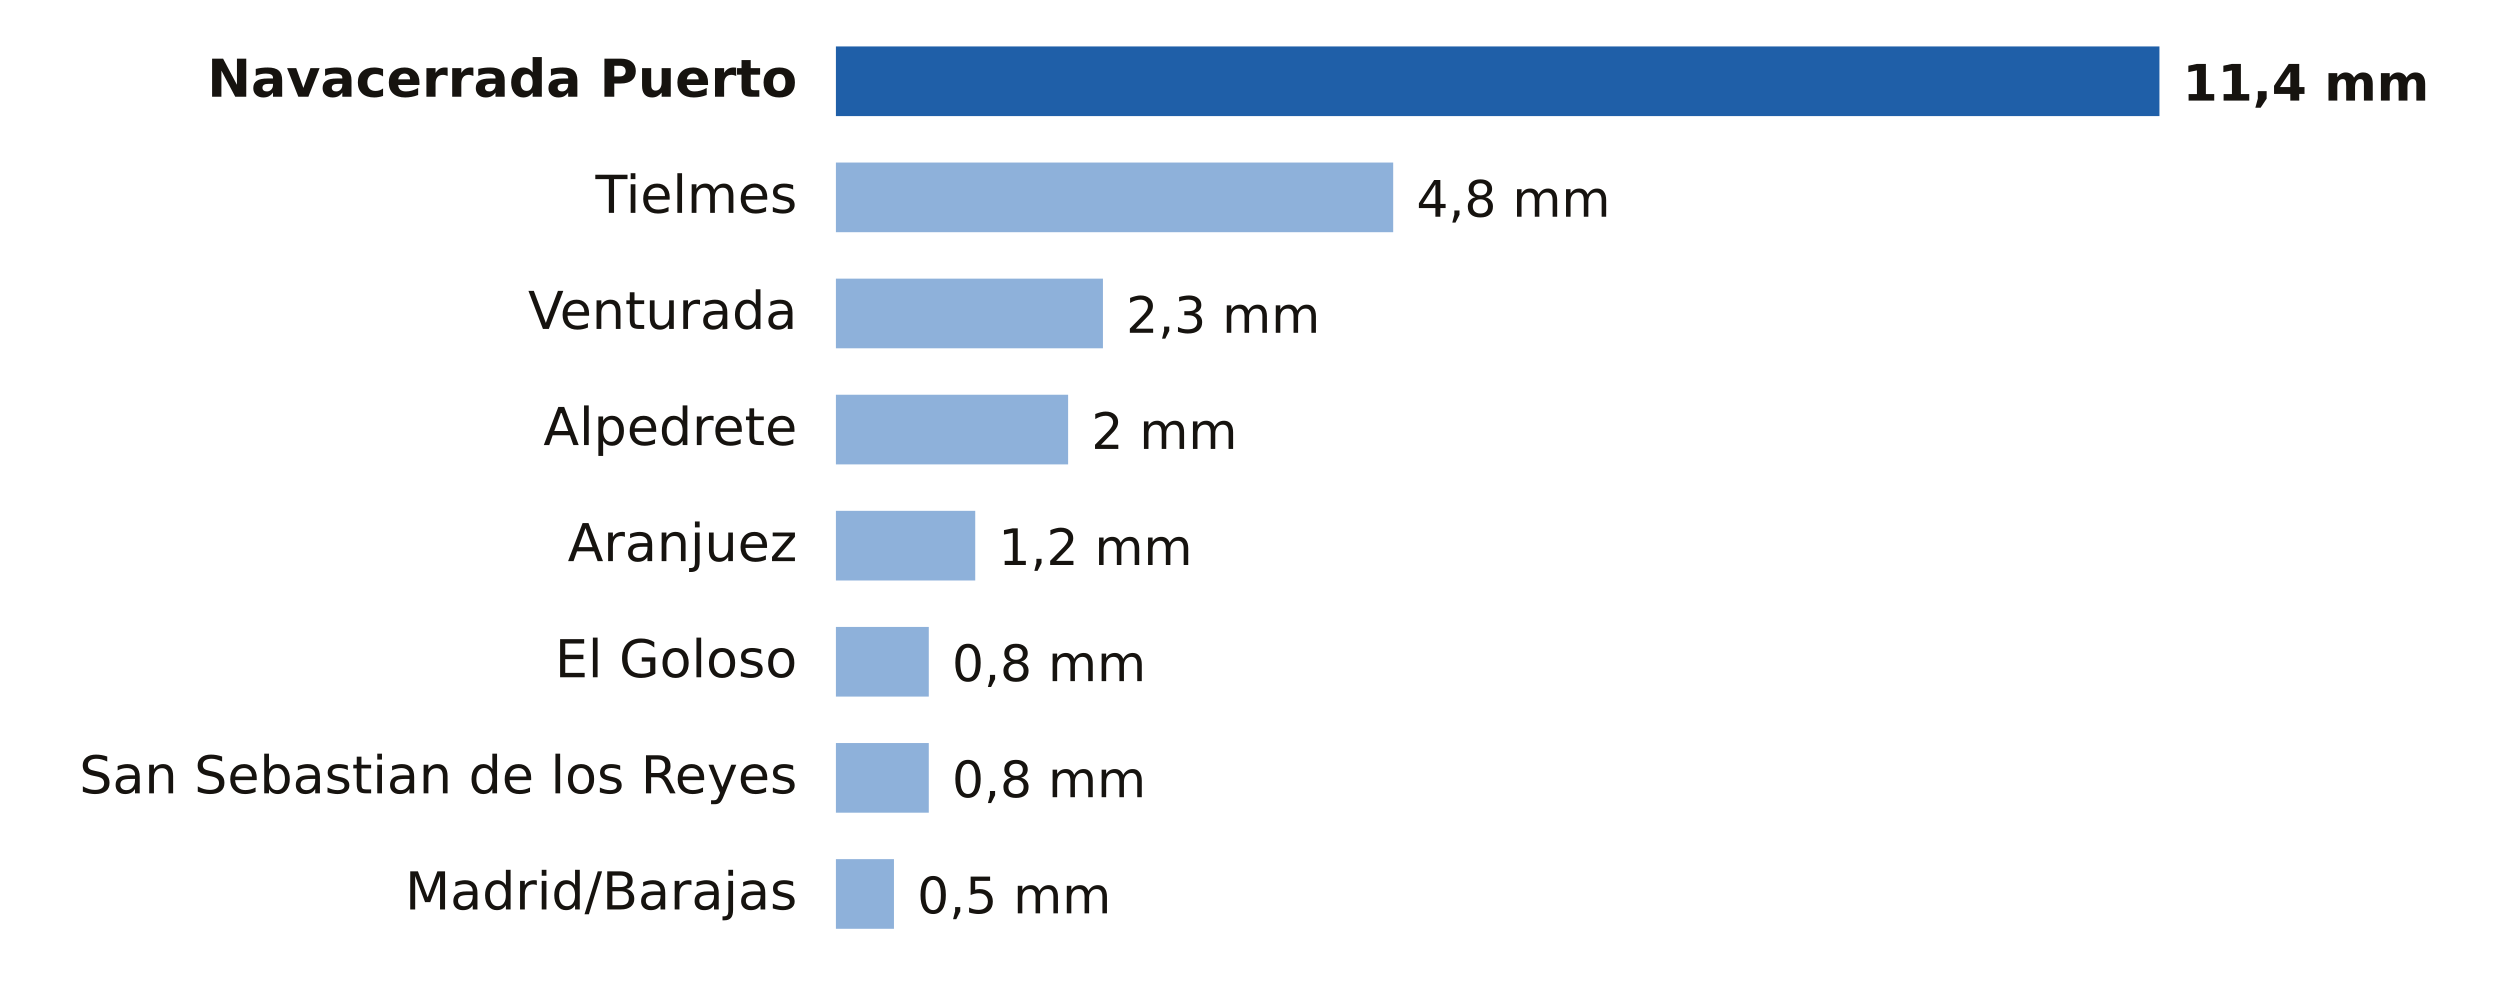
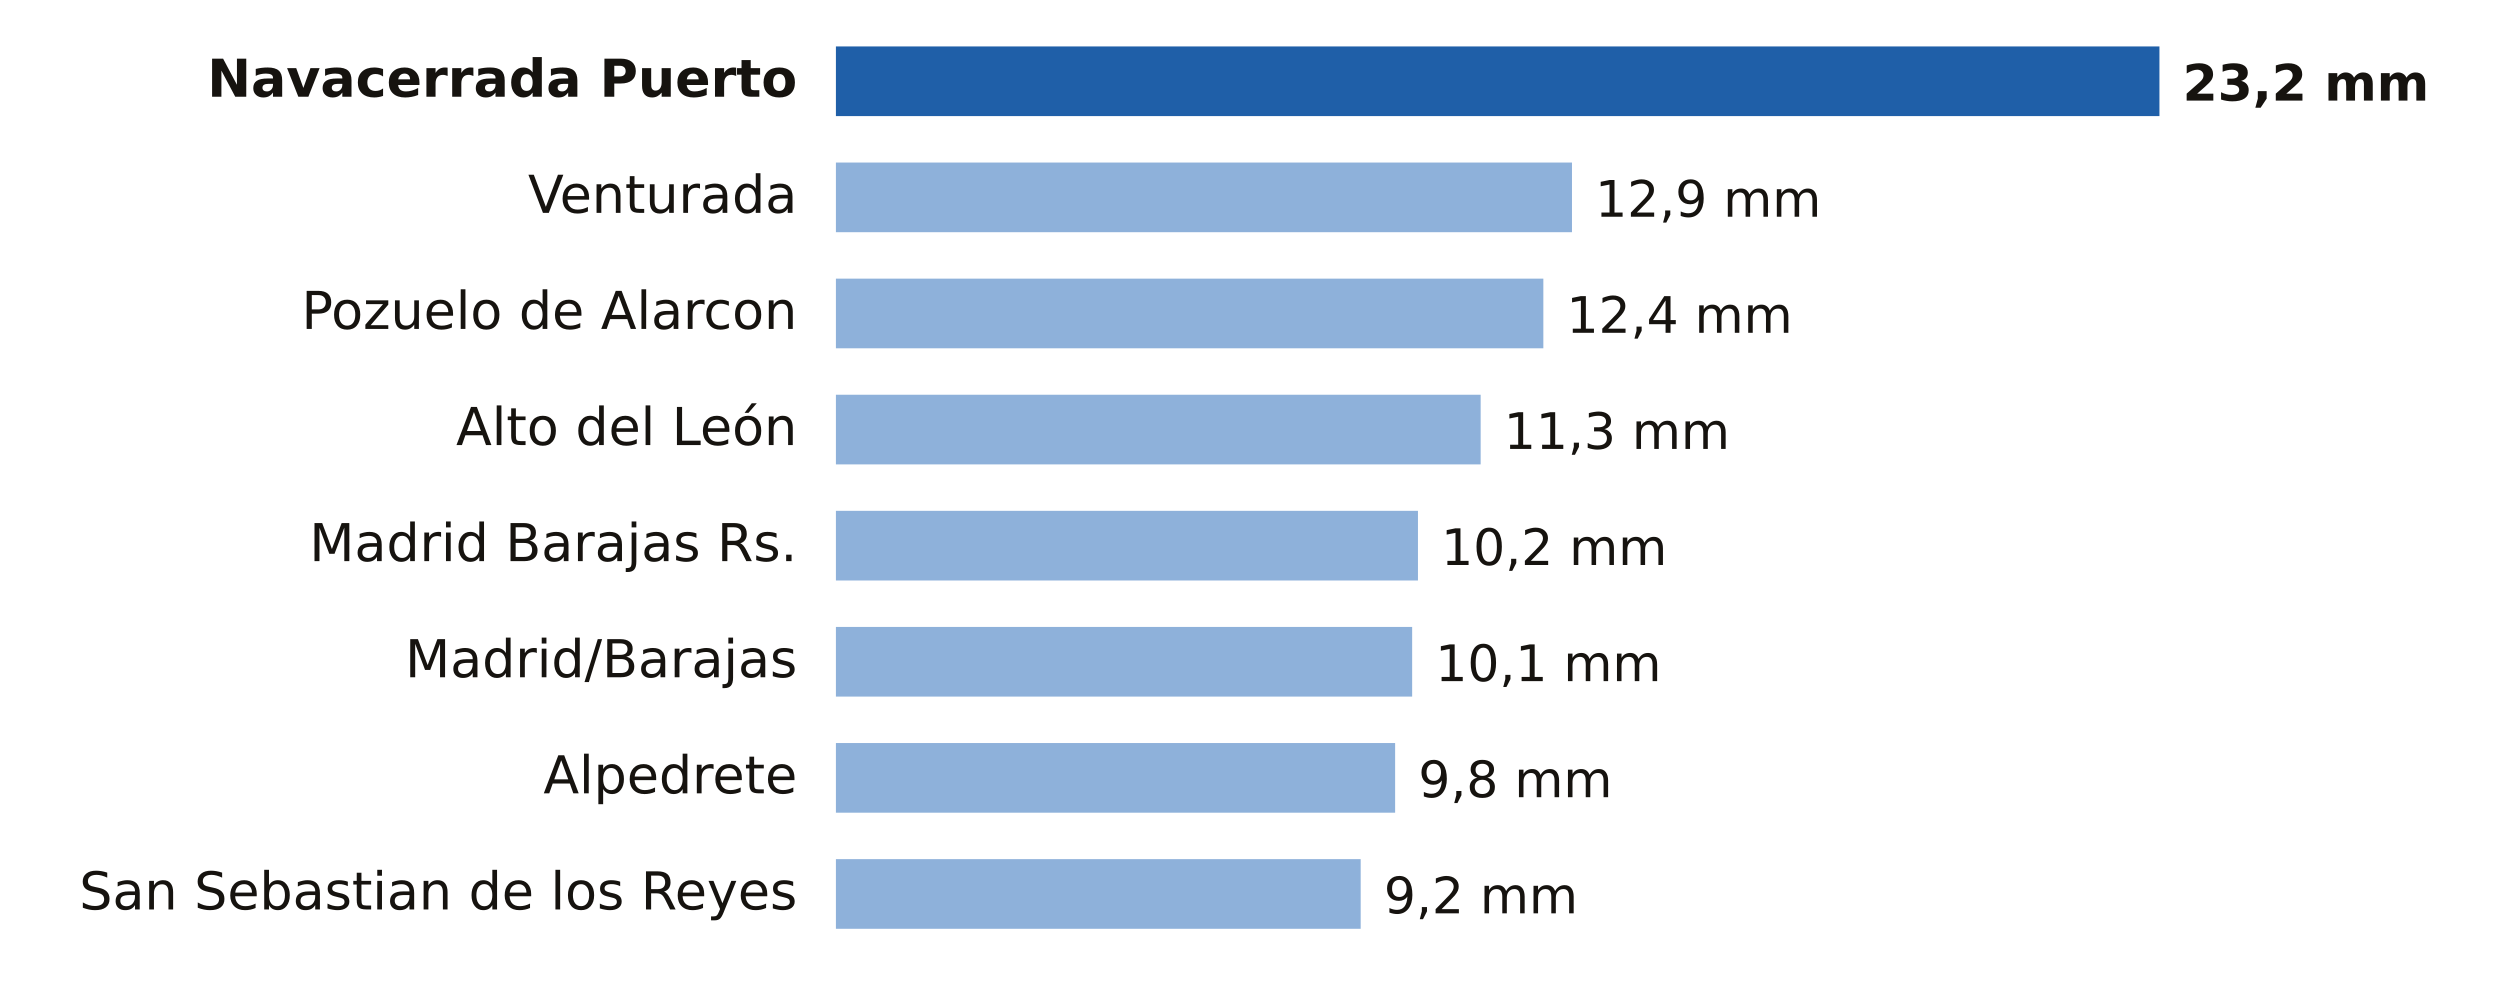
- <svg xmlns="http://www.w3.org/2000/svg" viewBox="0 0 646 254" width="646" height="254" role="img" aria-label="Lluvia entre la medianoche y las 18:00 del miércoles 18 de noviembre en Madrid">
+ <svg xmlns="http://www.w3.org/2000/svg" viewBox="0 0 646 254" width="646" height="254" role="img" aria-label="Lluvia entre la medianoche y las 21:00 del miércoles 18 de noviembre en Madrid">
  <rect width="646" height="254" fill="#FFFFFF" />
  <text x="206.0" y="25.0" font-size="13.5" fill="#16130F" text-anchor="end" font-weight="600" font-family="Public Sans, DejaVu Sans, Arial, sans-serif">Navacerrada Puerto</text>
  <rect x="216" y="12" width="342.0" height="18" fill="#1F5FA8" />
-   <text x="564.0" y="26.0" font-size="13" fill="#16130F" text-anchor="start" font-weight="700" font-family="Public Sans, DejaVu Sans, Arial, sans-serif">11,4 mm</text>
-   <text x="206.0" y="55.0" font-size="13.5" fill="#16130F" text-anchor="end" font-weight="400" font-family="Public Sans, DejaVu Sans, Arial, sans-serif">Tielmes</text>
-   <rect x="216" y="42" width="144.0" height="18" fill="#8EB1DA" />
-   <text x="366.0" y="56.0" font-size="13" fill="#16130F" text-anchor="start" font-weight="500" font-family="Public Sans, DejaVu Sans, Arial, sans-serif">4,8 mm</text>
-   <text x="206.0" y="85.0" font-size="13.5" fill="#16130F" text-anchor="end" font-weight="400" font-family="Public Sans, DejaVu Sans, Arial, sans-serif">Venturada</text>
-   <rect x="216" y="72" width="69.0" height="18" fill="#8EB1DA" />
-   <text x="291.0" y="86.0" font-size="13" fill="#16130F" text-anchor="start" font-weight="500" font-family="Public Sans, DejaVu Sans, Arial, sans-serif">2,3 mm</text>
-   <text x="206.0" y="115.0" font-size="13.5" fill="#16130F" text-anchor="end" font-weight="400" font-family="Public Sans, DejaVu Sans, Arial, sans-serif">Alpedrete</text>
-   <rect x="216" y="102" width="60.0" height="18" fill="#8EB1DA" />
-   <text x="282.0" y="116.0" font-size="13" fill="#16130F" text-anchor="start" font-weight="500" font-family="Public Sans, DejaVu Sans, Arial, sans-serif">2 mm</text>
-   <text x="206.0" y="145.0" font-size="13.5" fill="#16130F" text-anchor="end" font-weight="400" font-family="Public Sans, DejaVu Sans, Arial, sans-serif">Aranjuez</text>
-   <rect x="216" y="132" width="36.0" height="18" fill="#8EB1DA" />
-   <text x="258.0" y="146.0" font-size="13" fill="#16130F" text-anchor="start" font-weight="500" font-family="Public Sans, DejaVu Sans, Arial, sans-serif">1,2 mm</text>
-   <text x="206.0" y="175.0" font-size="13.5" fill="#16130F" text-anchor="end" font-weight="400" font-family="Public Sans, DejaVu Sans, Arial, sans-serif">El Goloso</text>
-   <rect x="216" y="162" width="24.0" height="18" fill="#8EB1DA" />
-   <text x="246.0" y="176.0" font-size="13" fill="#16130F" text-anchor="start" font-weight="500" font-family="Public Sans, DejaVu Sans, Arial, sans-serif">0,8 mm</text>
-   <text x="206.0" y="205.0" font-size="13.5" fill="#16130F" text-anchor="end" font-weight="400" font-family="Public Sans, DejaVu Sans, Arial, sans-serif">San Sebastian de los Reyes</text>
-   <rect x="216" y="192" width="24.0" height="18" fill="#8EB1DA" />
-   <text x="246.0" y="206.0" font-size="13" fill="#16130F" text-anchor="start" font-weight="500" font-family="Public Sans, DejaVu Sans, Arial, sans-serif">0,8 mm</text>
-   <text x="206.0" y="235.0" font-size="13.5" fill="#16130F" text-anchor="end" font-weight="400" font-family="Public Sans, DejaVu Sans, Arial, sans-serif">Madrid/Barajas</text>
-   <rect x="216" y="222" width="15.0" height="18" fill="#8EB1DA" />
-   <text x="237.0" y="236.0" font-size="13" fill="#16130F" text-anchor="start" font-weight="500" font-family="Public Sans, DejaVu Sans, Arial, sans-serif">0,5 mm</text>
+   <text x="564.0" y="26.0" font-size="13" fill="#16130F" text-anchor="start" font-weight="700" font-family="Public Sans, DejaVu Sans, Arial, sans-serif">23,2 mm</text>
+   <text x="206.0" y="55.0" font-size="13.5" fill="#16130F" text-anchor="end" font-weight="400" font-family="Public Sans, DejaVu Sans, Arial, sans-serif">Venturada</text>
+   <rect x="216" y="42" width="190.2" height="18" fill="#8EB1DA" />
+   <text x="412.2" y="56.0" font-size="13" fill="#16130F" text-anchor="start" font-weight="500" font-family="Public Sans, DejaVu Sans, Arial, sans-serif">12,9 mm</text>
+   <text x="206.0" y="85.0" font-size="13.5" fill="#16130F" text-anchor="end" font-weight="400" font-family="Public Sans, DejaVu Sans, Arial, sans-serif">Pozuelo de Alarcon</text>
+   <rect x="216" y="72" width="182.8" height="18" fill="#8EB1DA" />
+   <text x="404.8" y="86.0" font-size="13" fill="#16130F" text-anchor="start" font-weight="500" font-family="Public Sans, DejaVu Sans, Arial, sans-serif">12,4 mm</text>
+   <text x="206.0" y="115.0" font-size="13.5" fill="#16130F" text-anchor="end" font-weight="400" font-family="Public Sans, DejaVu Sans, Arial, sans-serif">Alto del León</text>
+   <rect x="216" y="102" width="166.6" height="18" fill="#8EB1DA" />
+   <text x="388.6" y="116.0" font-size="13" fill="#16130F" text-anchor="start" font-weight="500" font-family="Public Sans, DejaVu Sans, Arial, sans-serif">11,3 mm</text>
+   <text x="206.0" y="145.0" font-size="13.5" fill="#16130F" text-anchor="end" font-weight="400" font-family="Public Sans, DejaVu Sans, Arial, sans-serif">Madrid Barajas Rs.</text>
+   <rect x="216" y="132" width="150.4" height="18" fill="#8EB1DA" />
+   <text x="372.4" y="146.0" font-size="13" fill="#16130F" text-anchor="start" font-weight="500" font-family="Public Sans, DejaVu Sans, Arial, sans-serif">10,2 mm</text>
+   <text x="206.0" y="175.0" font-size="13.5" fill="#16130F" text-anchor="end" font-weight="400" font-family="Public Sans, DejaVu Sans, Arial, sans-serif">Madrid/Barajas</text>
+   <rect x="216" y="162" width="148.9" height="18" fill="#8EB1DA" />
+   <text x="370.9" y="176.0" font-size="13" fill="#16130F" text-anchor="start" font-weight="500" font-family="Public Sans, DejaVu Sans, Arial, sans-serif">10,1 mm</text>
+   <text x="206.0" y="205.0" font-size="13.5" fill="#16130F" text-anchor="end" font-weight="400" font-family="Public Sans, DejaVu Sans, Arial, sans-serif">Alpedrete</text>
+   <rect x="216" y="192" width="144.5" height="18" fill="#8EB1DA" />
+   <text x="366.5" y="206.0" font-size="13" fill="#16130F" text-anchor="start" font-weight="500" font-family="Public Sans, DejaVu Sans, Arial, sans-serif">9,8 mm</text>
+   <text x="206.0" y="235.0" font-size="13.5" fill="#16130F" text-anchor="end" font-weight="400" font-family="Public Sans, DejaVu Sans, Arial, sans-serif">San Sebastian de los Reyes</text>
+   <rect x="216" y="222" width="135.6" height="18" fill="#8EB1DA" />
+   <text x="357.6" y="236.0" font-size="13" fill="#16130F" text-anchor="start" font-weight="500" font-family="Public Sans, DejaVu Sans, Arial, sans-serif">9,2 mm</text>
</svg>
